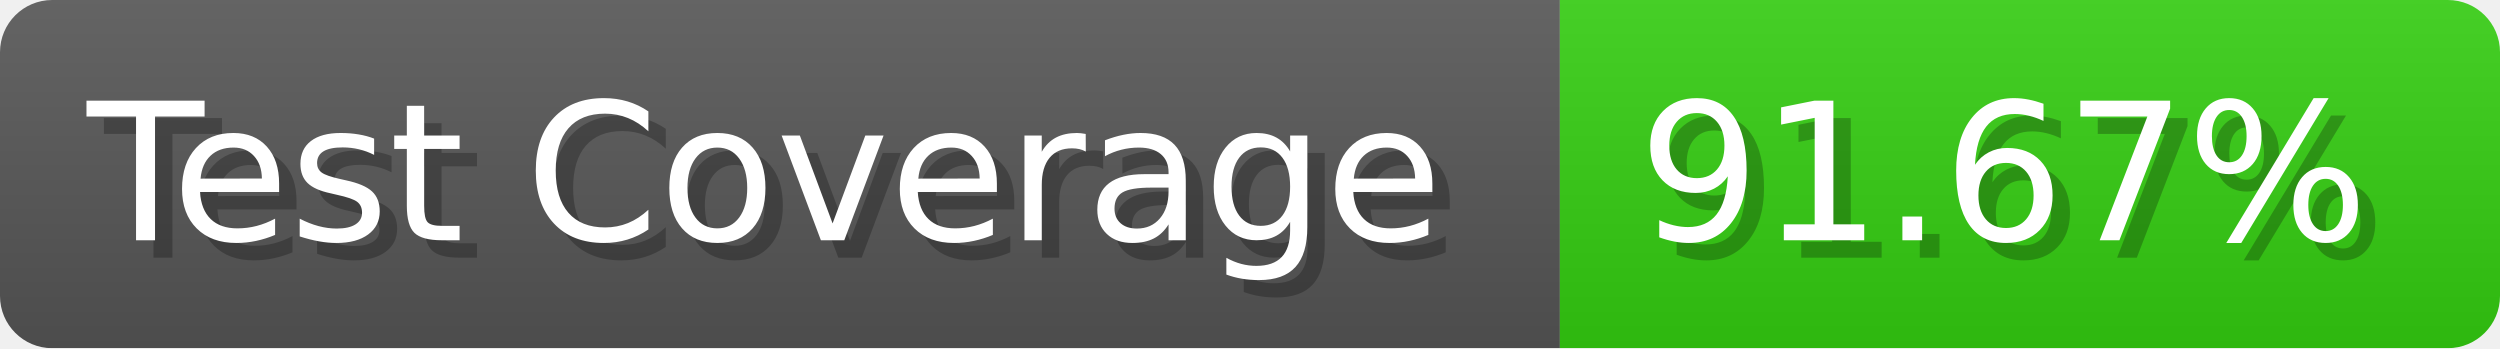
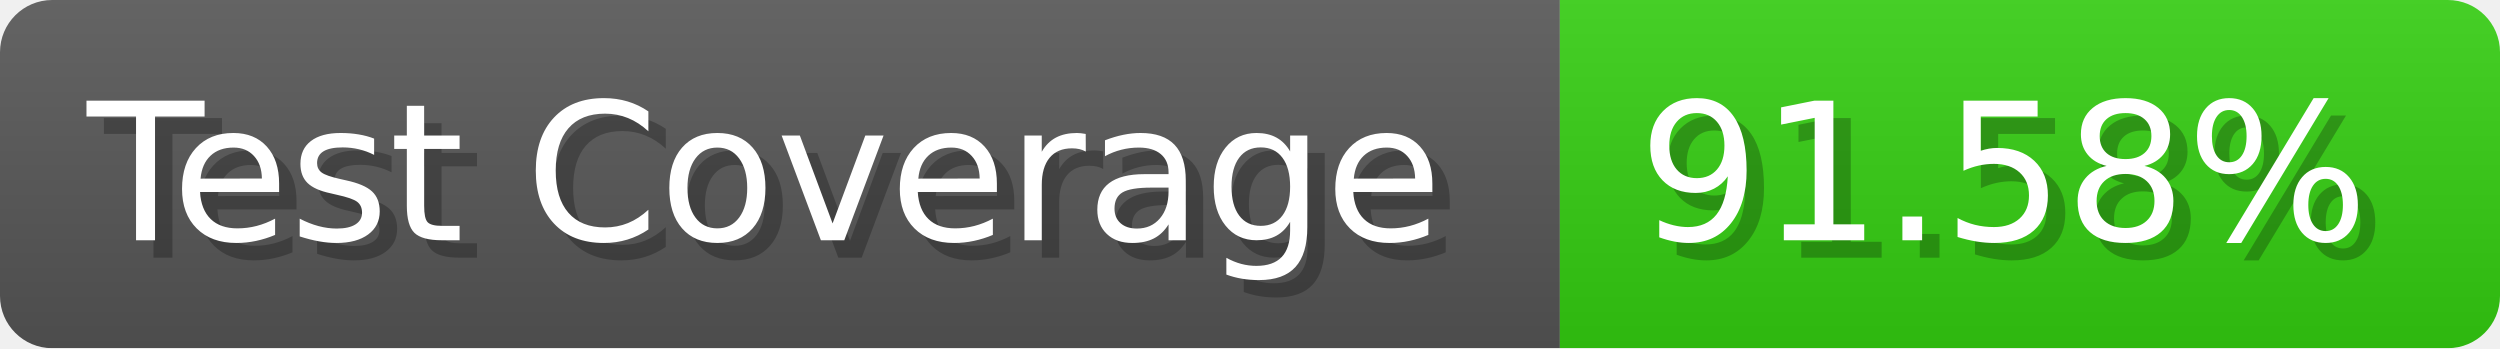
- <svg xmlns="http://www.w3.org/2000/svg" width="143.6" height="20" viewBox="0 0 1436 200" role="img" aria-label="Test Coverage: 91.67%">
+ <svg xmlns="http://www.w3.org/2000/svg" width="143.6" height="20" viewBox="0 0 1436 200" role="img" aria-label="Test Coverage: 91.58%">
  <linearGradient id="a" x2="0" y2="100%">
    <stop offset="0" stop-opacity=".1" stop-color="#EEE" />
    <stop offset="1" stop-opacity=".1" />
  </linearGradient>
  <mask id="m">
    <rect width="1436" height="200" rx="30" fill="#FFF" />
  </mask>
  <g mask="url(#m)">
    <rect width="896" height="200" fill="#555" />
    <rect width="540" height="200" fill="#3C1" x="896" />
    <rect width="1436" height="200" fill="url(#a)" />
  </g>
  <g aria-hidden="true" fill="#fff" text-anchor="start" font-family="Verdana,DejaVu Sans,sans-serif" font-size="110">
    <text x="60" y="148" textLength="796" fill="#000" opacity="0.25">Test Coverage</text>
    <text x="50" y="138" textLength="796">Test Coverage</text>
-     <text x="951" y="148" textLength="440" fill="#000" opacity="0.25">91.67%</text>
-     <text x="941" y="138" textLength="440">91.67%</text>
+     <text x="951" y="148" textLength="440" fill="#000" opacity="0.25">91.58%</text>
+     <text x="941" y="138" textLength="440">91.58%</text>
  </g>
</svg>
